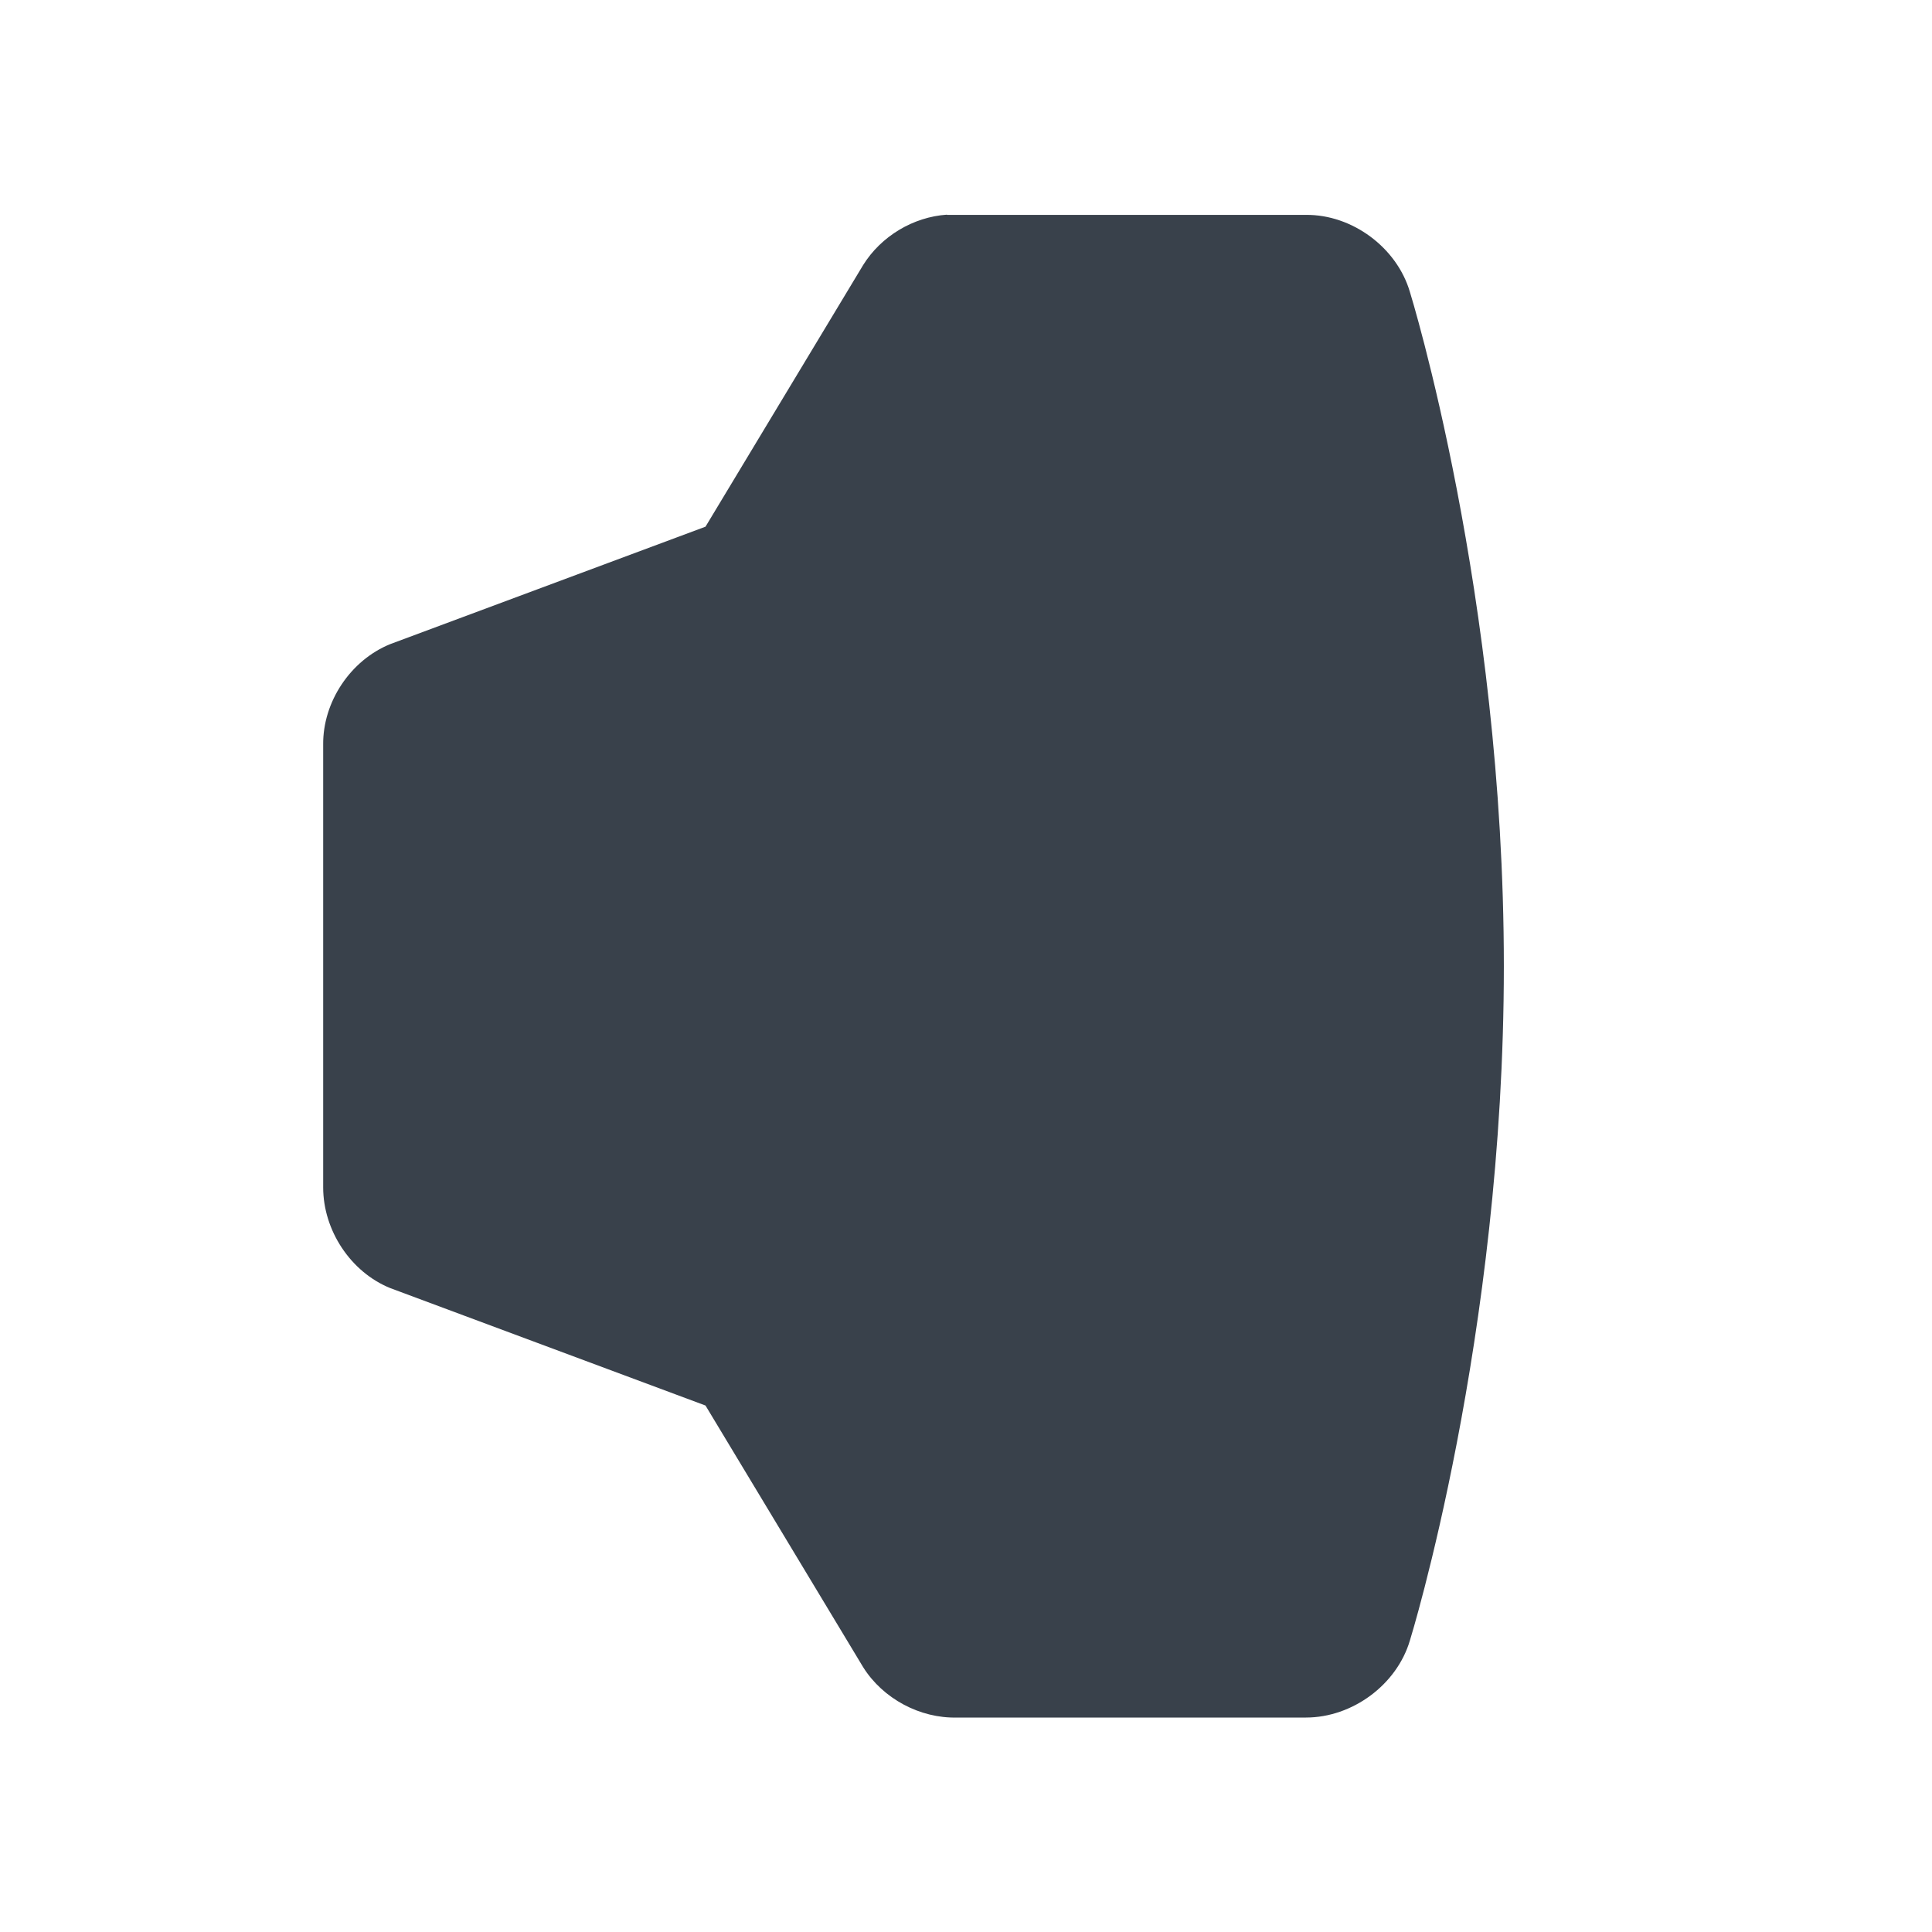
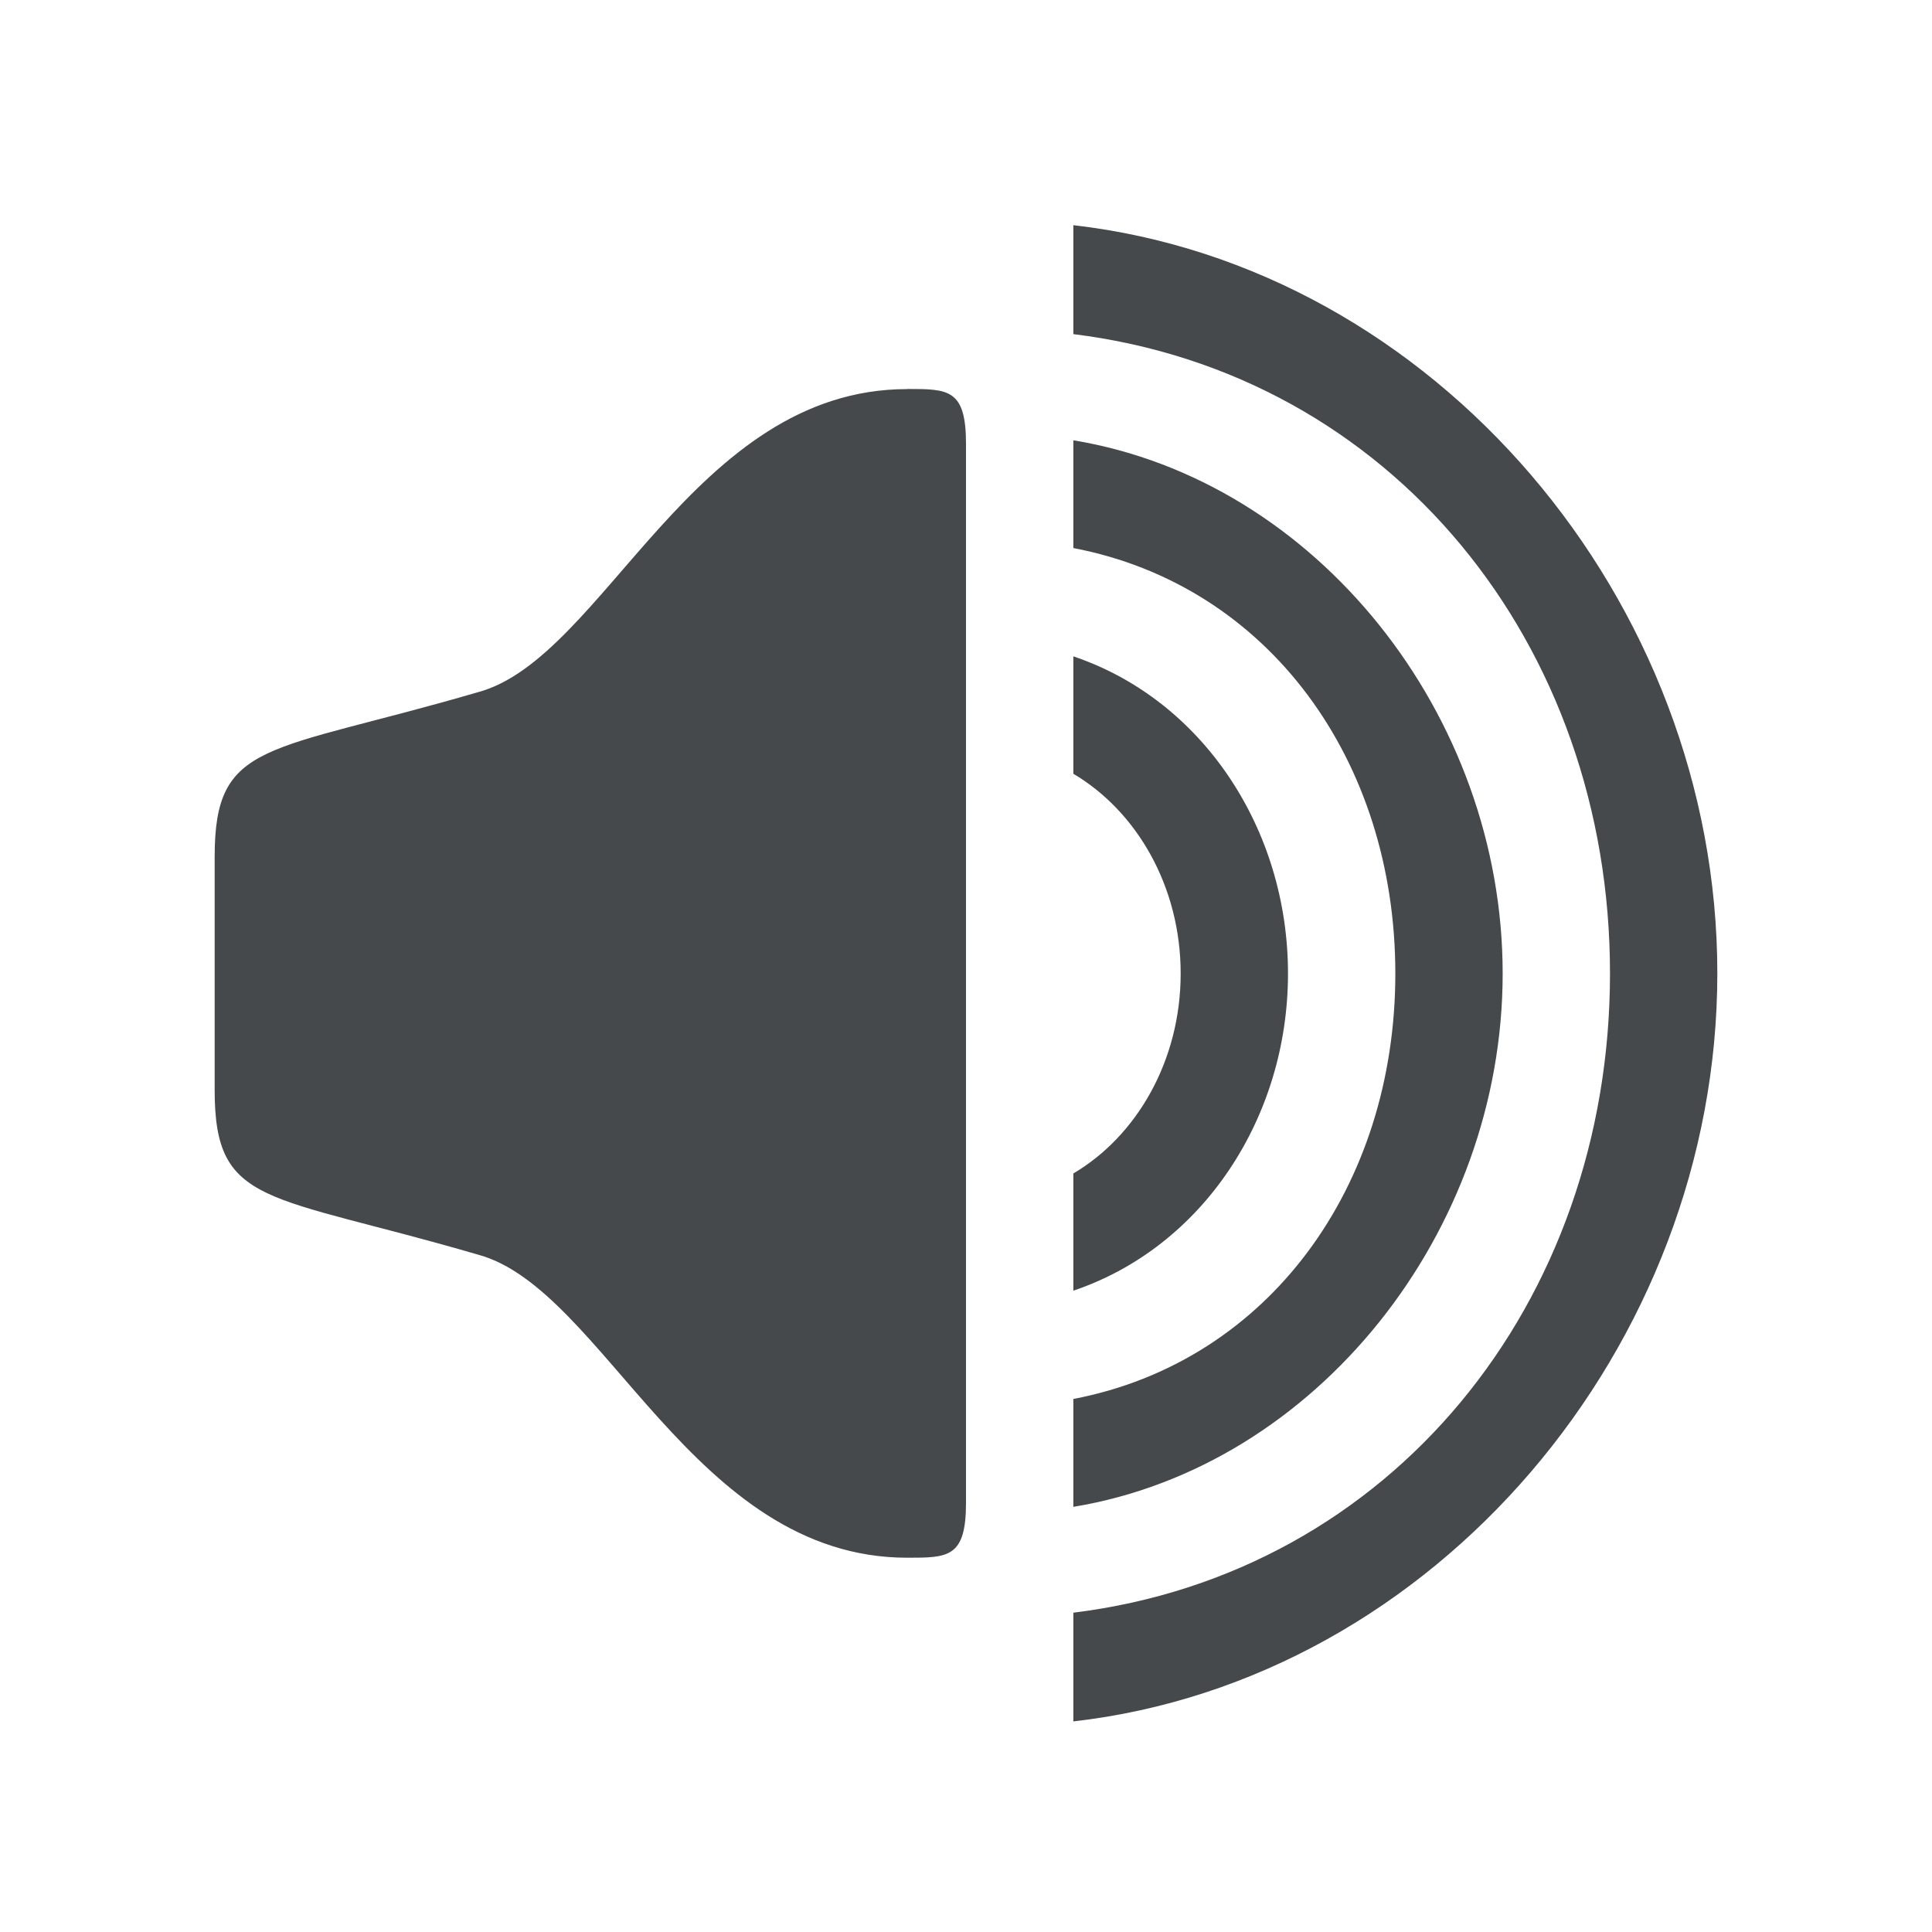
- <svg xmlns="http://www.w3.org/2000/svg" width="18" height="18" id="svg27665" version="1.1">
-   <defs id="defs27667" />
-   <g id="layer1" transform="translate(3316.417,-2098.719)">
-     <path id="path3049" d="m -3307.594,2100.719 c -0.315,0.021 -0.614,0.201 -0.781,0.469 l -1.469,2.438 -2.937,1.094 c -0.37,0.15 -0.629,0.538 -0.625,0.937 l 0,4.125 c 0,0.399 0.255,0.788 0.625,0.938 l 2.937,1.094 1.469,2.438 c 0.184,0.293 0.529,0.478 0.875,0.469 l 3.25,0 c 0.432,0 0.847,-0.305 0.969,-0.719 0,0 0.875,-2.819 0.875,-6.281 0,-3.462 -0.875,-6.281 -0.875,-6.281 -0.121,-0.414 -0.537,-0.723 -0.969,-0.719 l -3.25,0 c -0.031,0 -0.063,0 -0.094,0 z" style="font-size:medium;font-style:normal;font-variant:normal;font-weight:normal;font-stretch:normal;text-indent:0;text-align:start;text-decoration:none;line-height:normal;letter-spacing:normal;word-spacing:normal;text-transform:none;direction:ltr;block-progression:tb;writing-mode:lr-tb;text-anchor:start;baseline-shift:baseline;color:#000000;fill:#27303a;fill-opacity:0.912;fill-rule:nonzero;stroke:none;stroke-width:2;marker:none;visibility:visible;display:inline;overflow:visible;enable-background:accumulate;font-family:Sans;-inkscape-font-specification:Sans" />
-   </g>
+ <svg xmlns="http://www.w3.org/2000/svg" id="b" width="18" height="18" version="1.1">
+   <defs id="a">
+     <style id="current-color-scheme" type="text/css">.ColorScheme-Text {color:#090d11;}.ColorScheme-Background{color:#ffffff;}</style>
+   </defs>
+   <path id="e" class="ColorScheme-Text" d="m10 2.1v1.013c2.962 0.366 5 2.886 5 5.956s-2.039 5.591-5 5.956v1.013c3.371-0.385 6-3.494 6-6.97 0-3.475-2.629-6.584-6-6.97zm-1.547 1.525c-2 0-2.826 2.509-4 2.824-1.968 0.574-2.453 0.442-2.453 1.531v2.178c0 1.089 0.486 0.957 2.453 1.531 1.173 0.315 2 2.824 4 2.824 0.38 0 0.547-3e-4 0.547-0.51v-9.869c0-0.51-0.166-0.51-0.547-0.51zm1.547 0.477v1.004c1.821 0.348 3 1.981 3 3.964 0 1.983-1.18 3.616-3 3.964v1.005c2.265-0.373 4-2.561 4-4.969 0-2.409-1.735-4.594-4-4.968zm0 2.013v1.094c0.59 0.349 1 1.049 1 1.861 0 0.813-0.41 1.515-1 1.863v1.092c1.205-0.406 2-1.611 2-2.955 0-1.344-0.795-2.549-2-2.955z" style="fill-opacity:.75;fill:currentColor" />
</svg>
